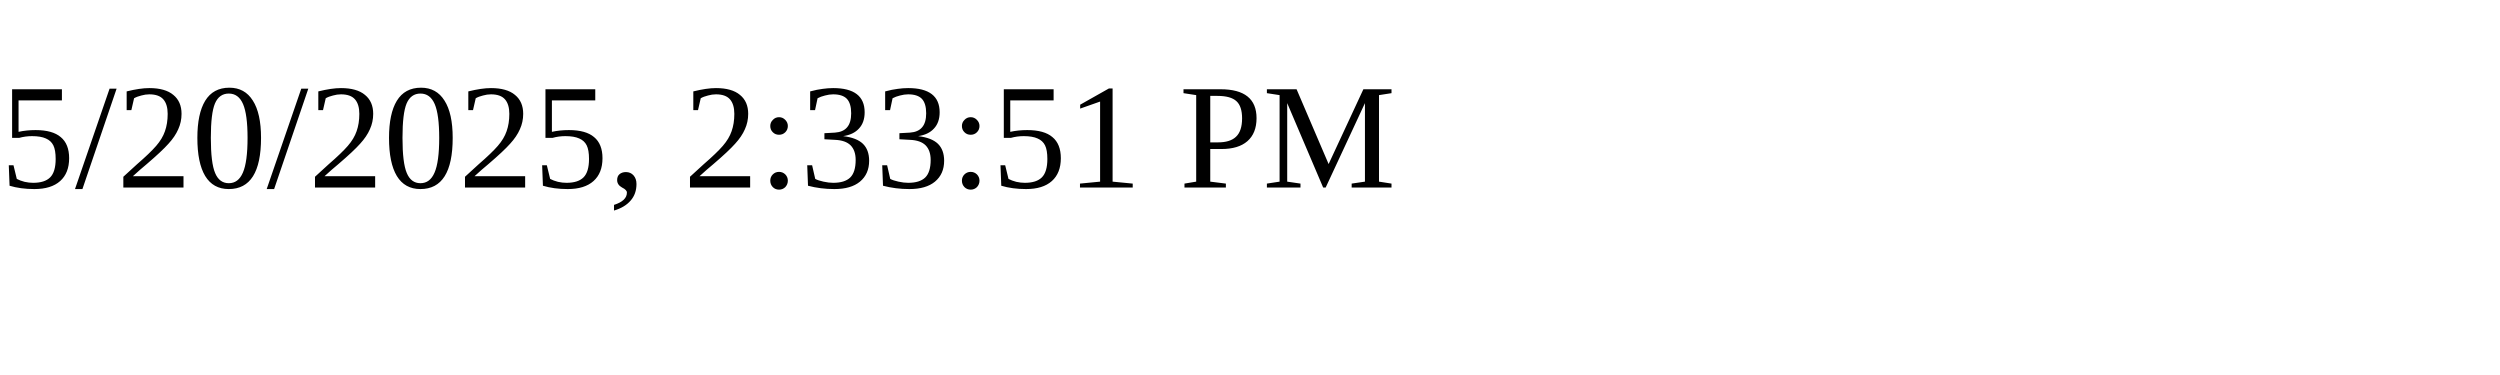
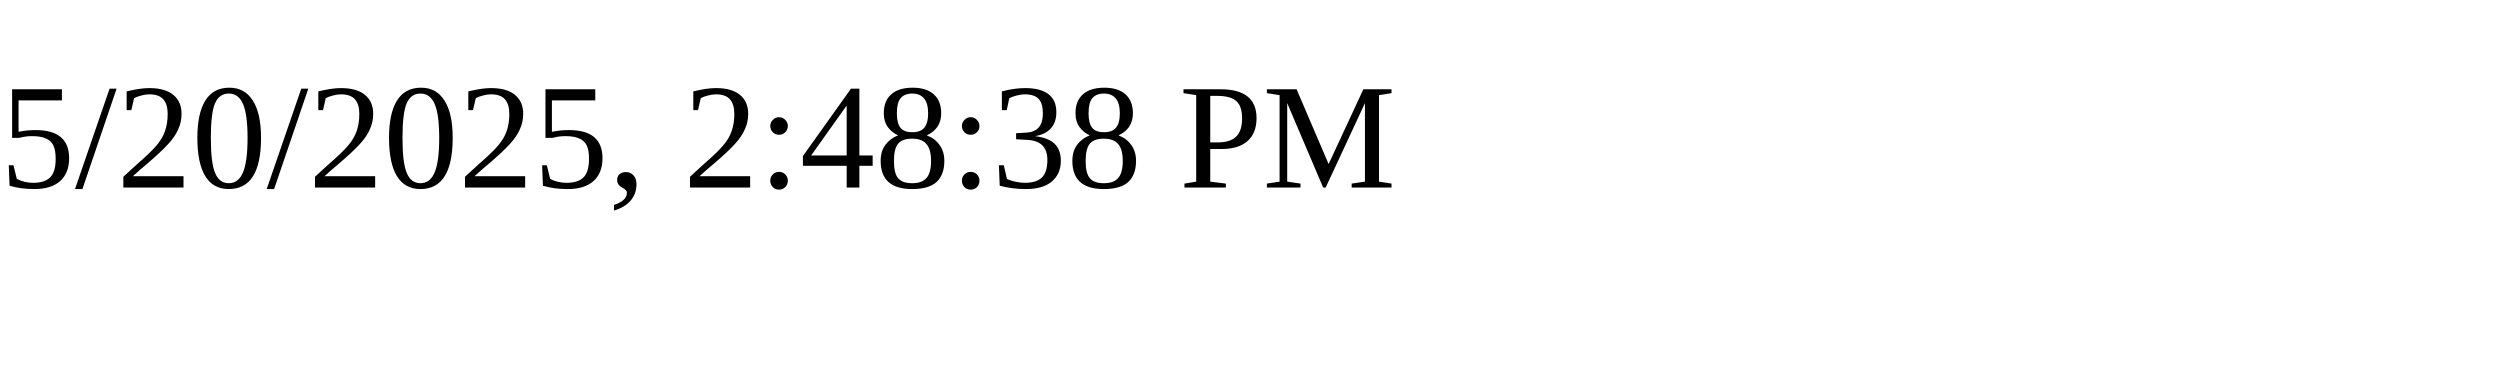
<svg xmlns="http://www.w3.org/2000/svg" height="30" width="200">
-   <text x="0" y="15">5/20/2025, 2:33:51 PM</text>
+   <text x="0" y="15">5/20/2025, 2:48:38 PM</text>
</svg>
